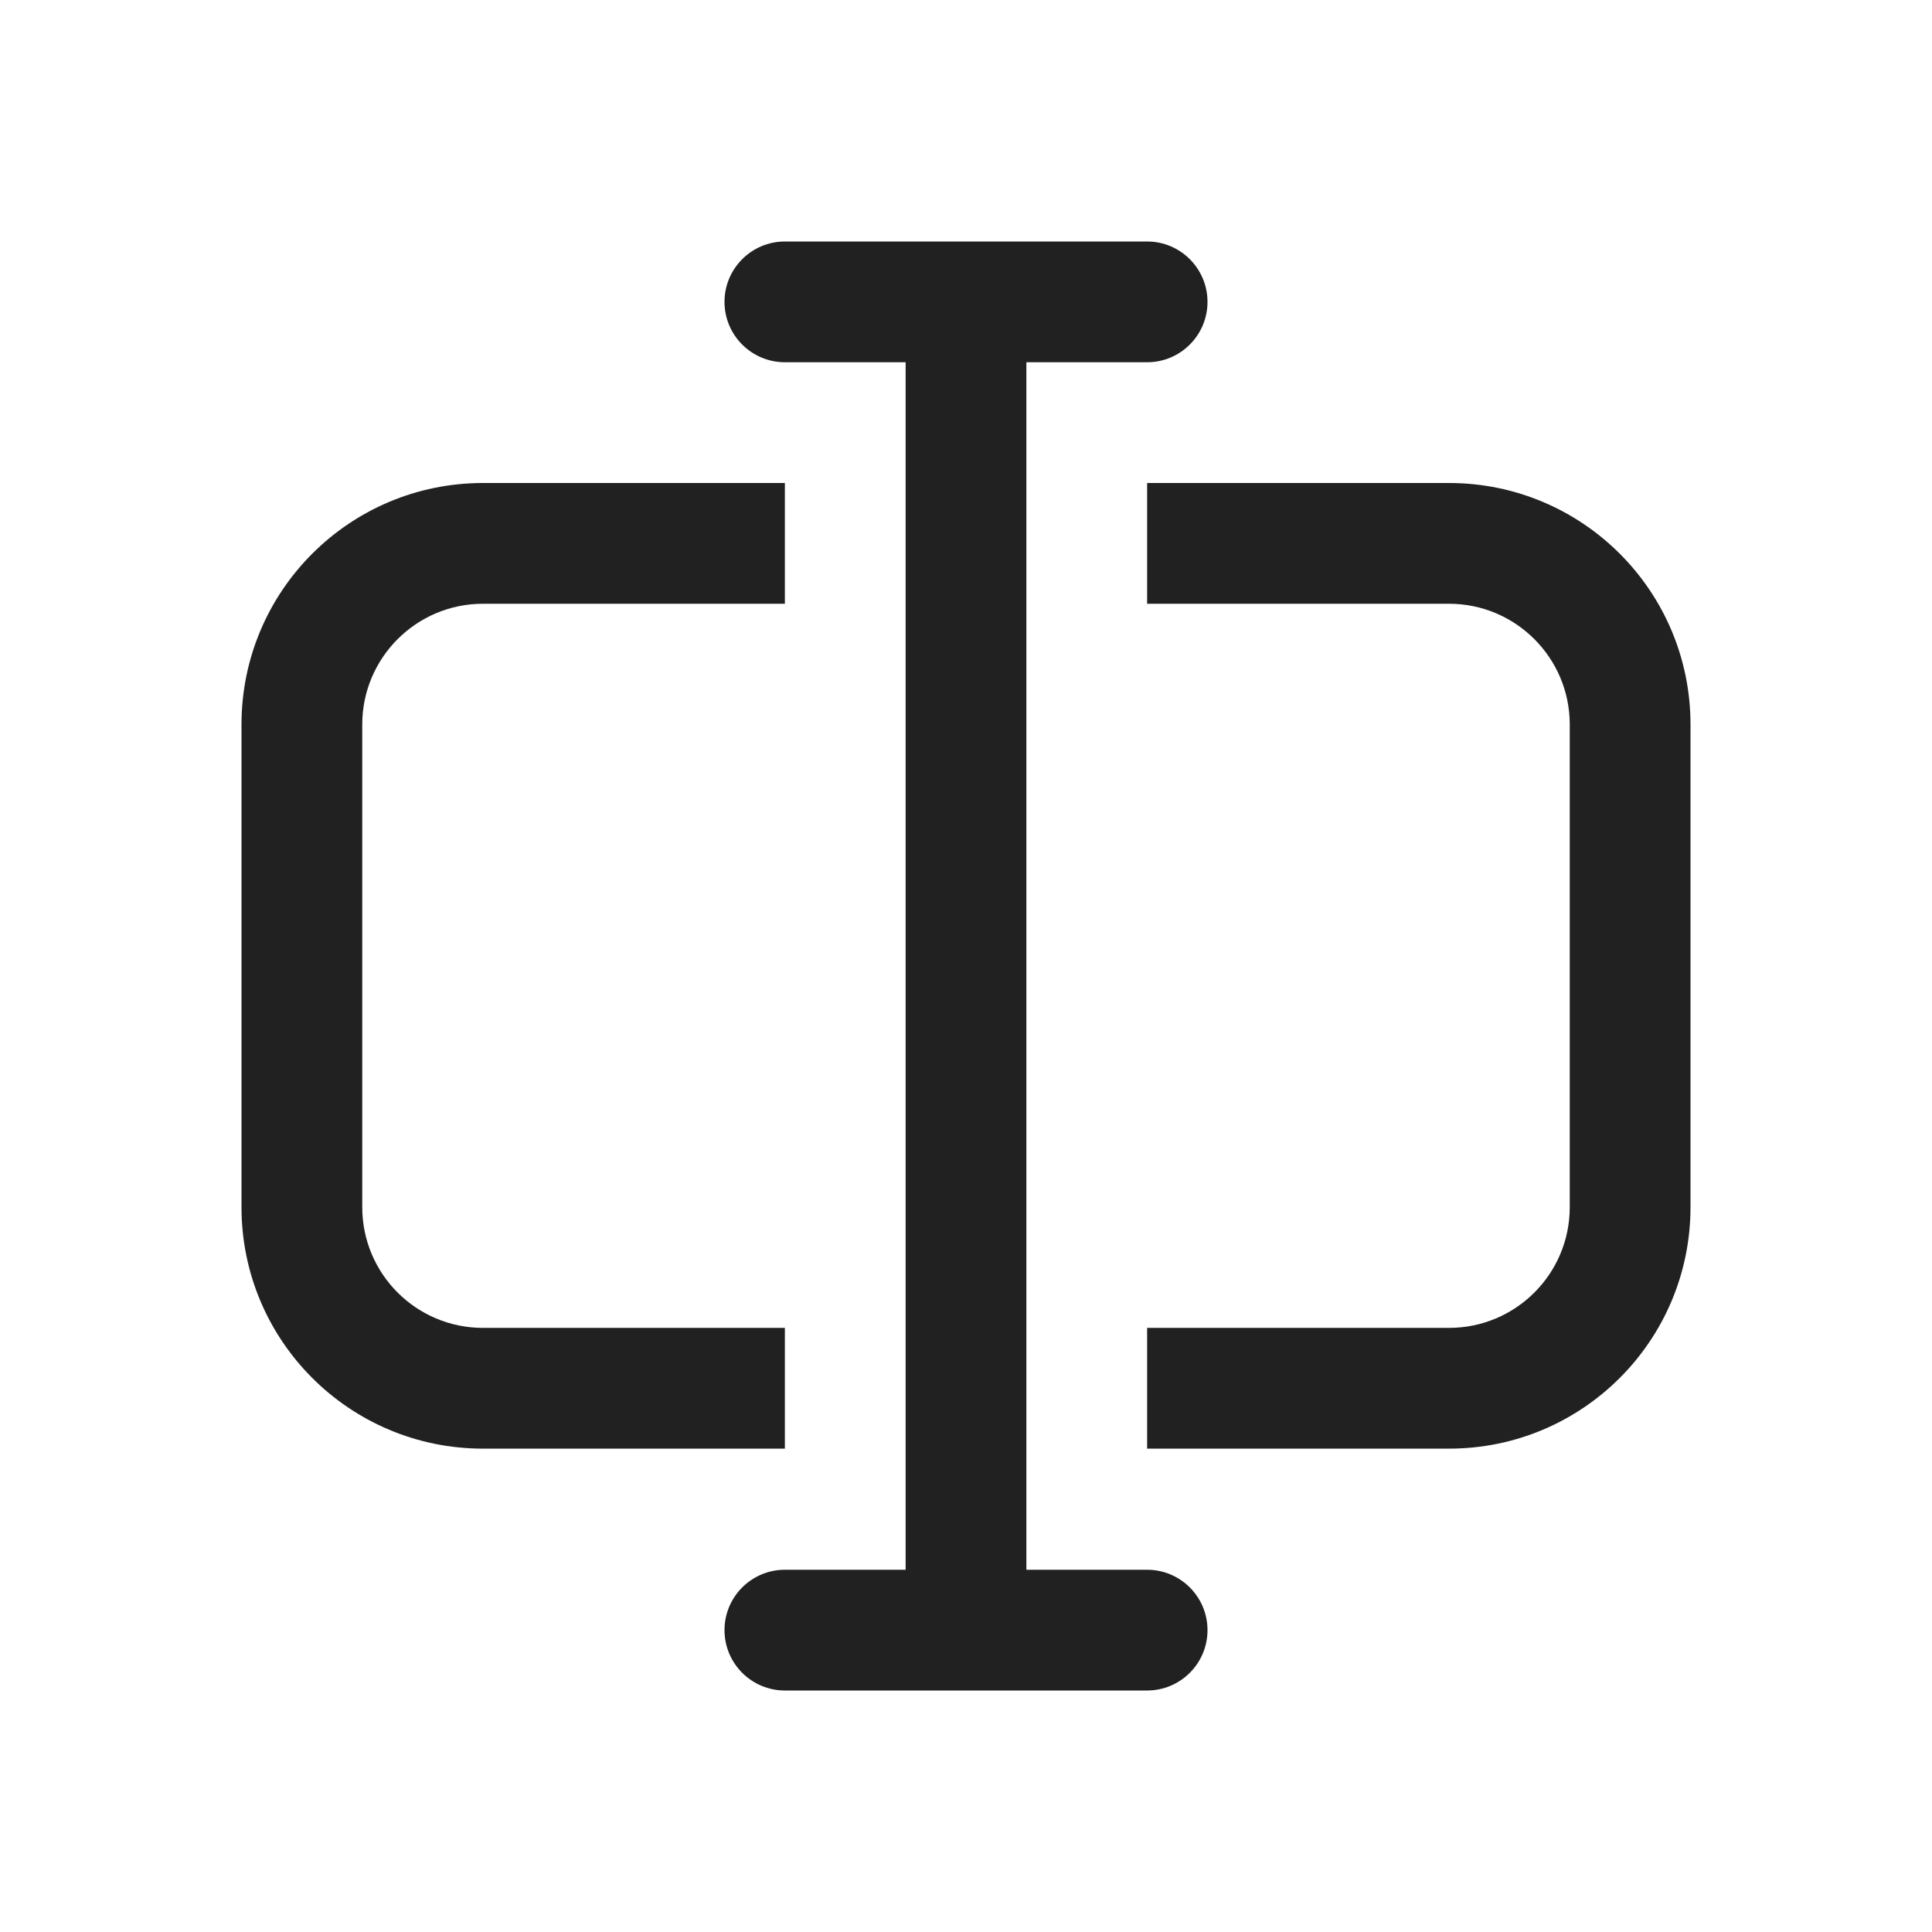
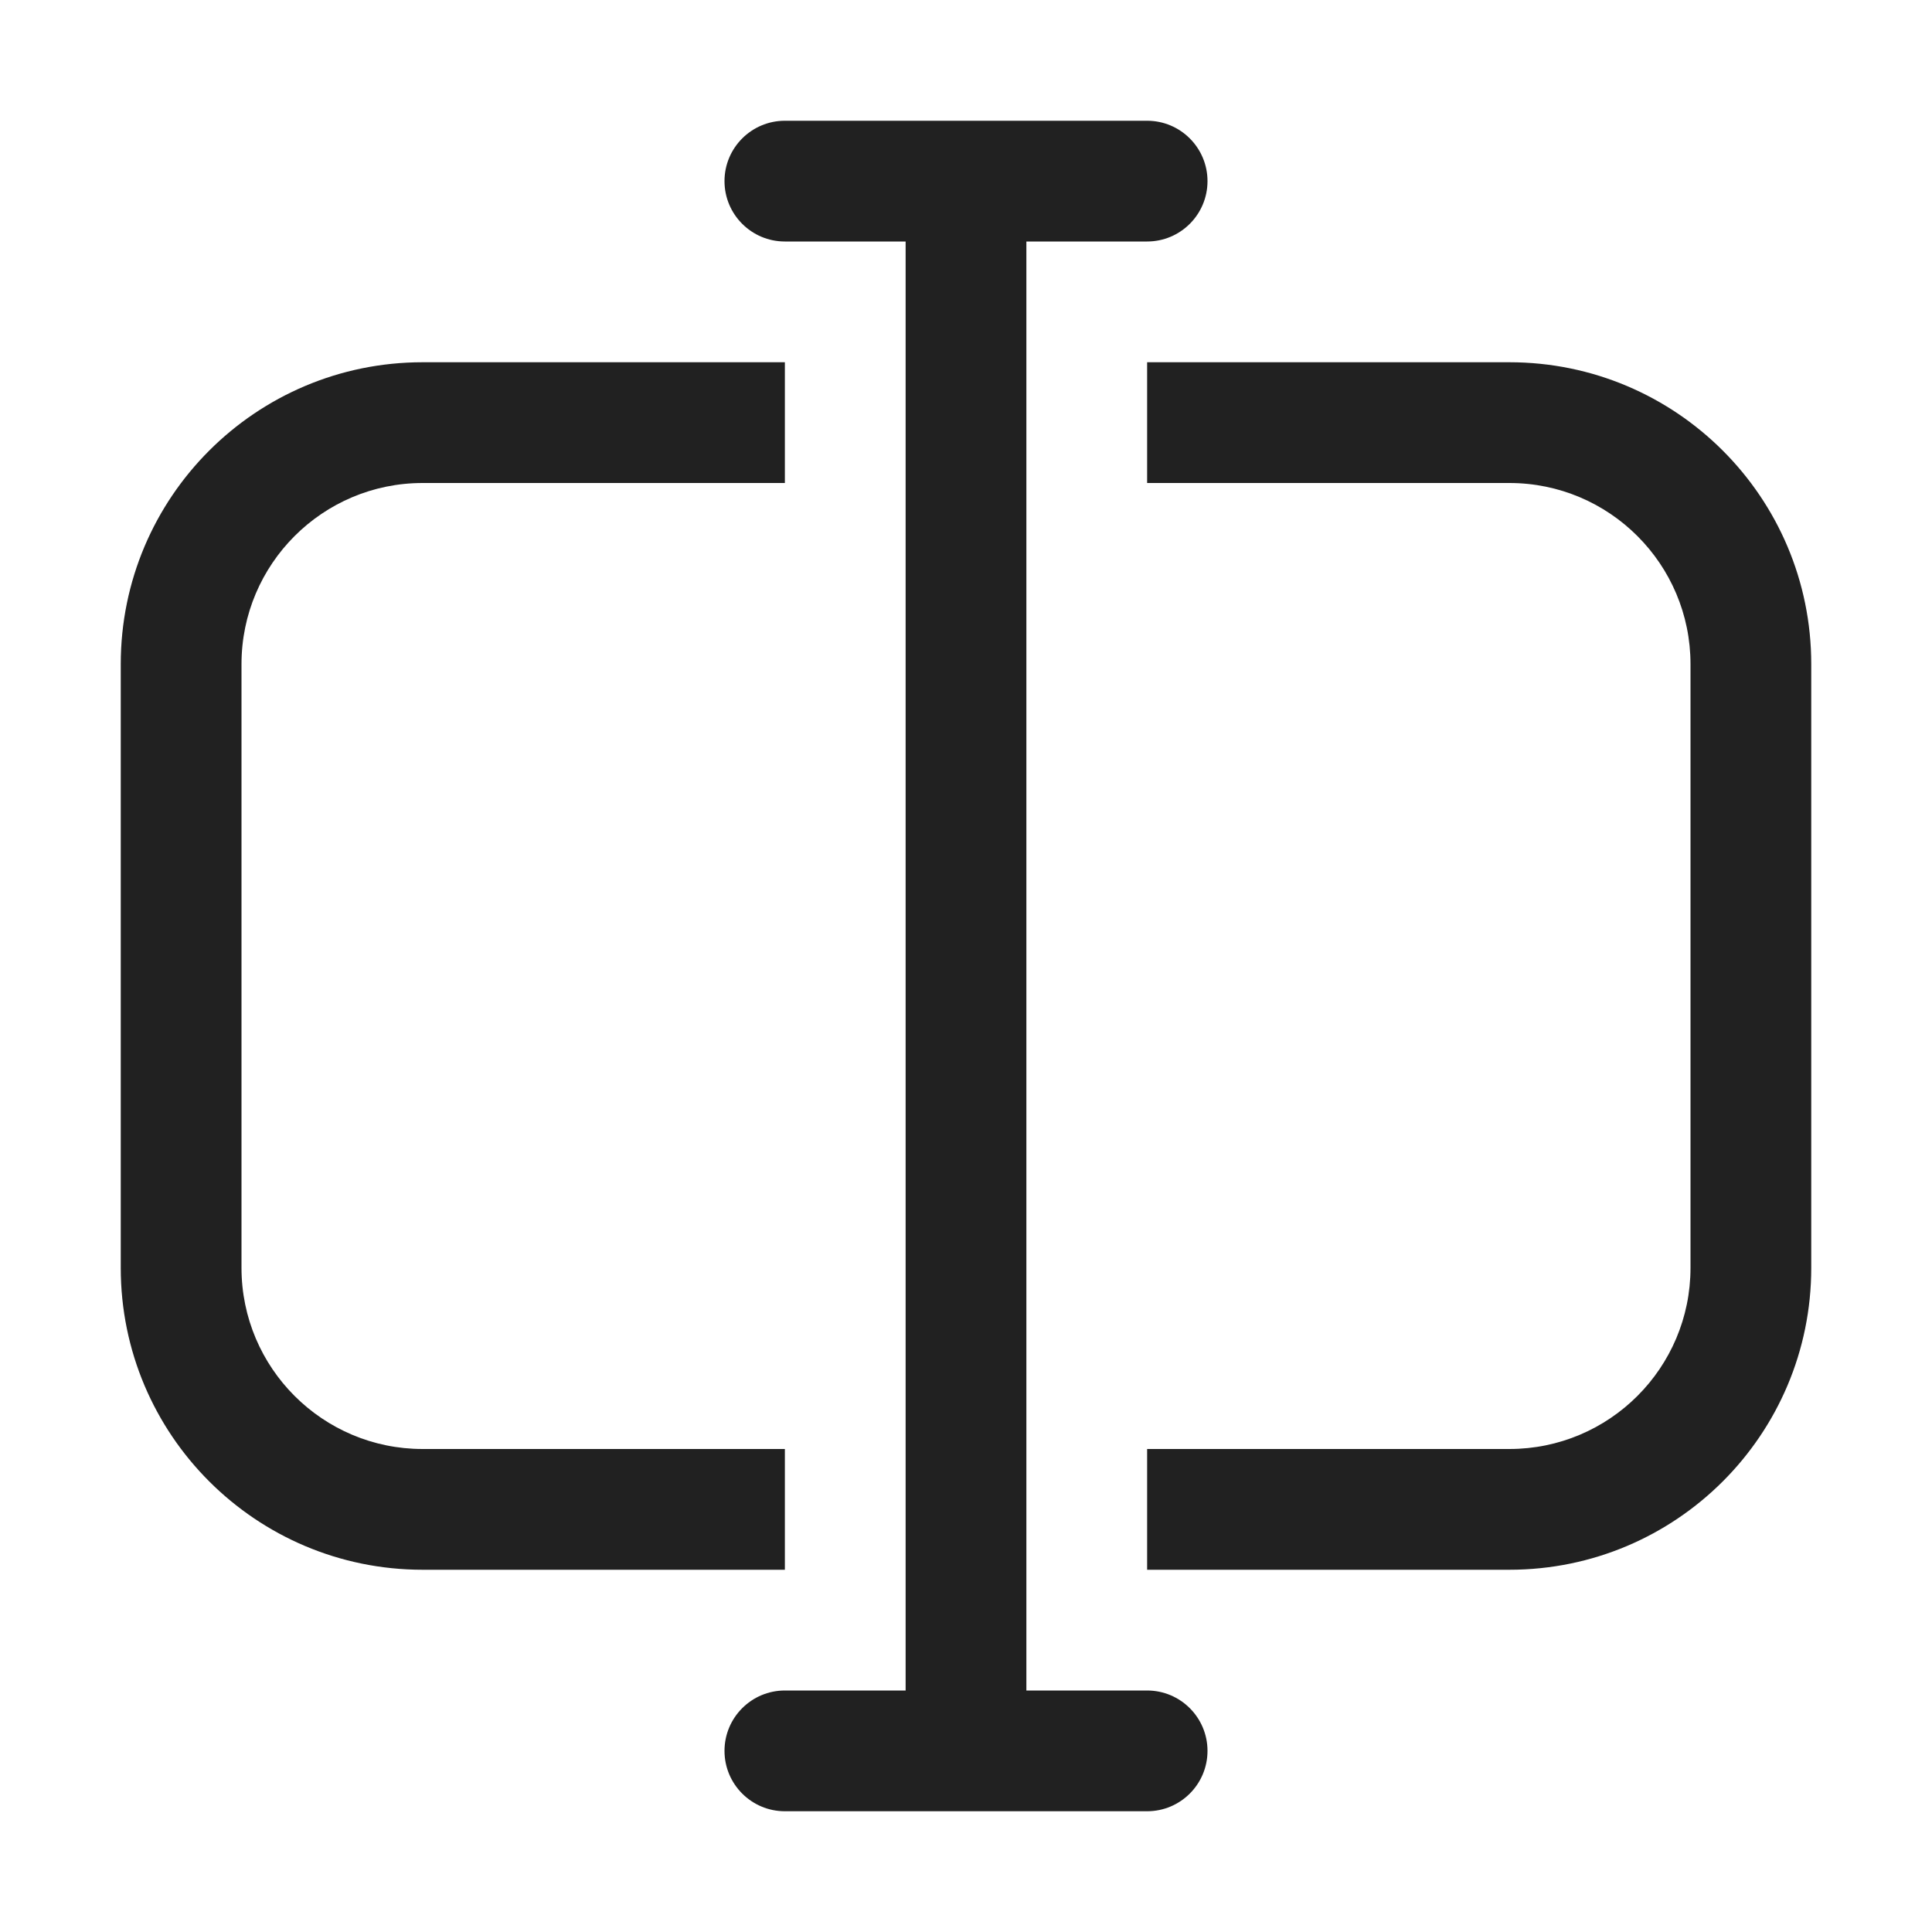
<svg xmlns="http://www.w3.org/2000/svg" width="16" height="16" viewBox="0 0 16 16" fill="none">
-   <path d="M6.5 2C6.224 2 6 2.224 6 2.5C6 2.776 6.224 3 6.5 3H7.5V13H6.5C6.224 13 6 13.224 6 13.5C6 13.776 6.224 14 6.5 14H9.5C9.776 14 10 13.776 10 13.5C10 13.224 9.776 13 9.5 13H8.5V3H9.5C9.776 3 10 2.776 10 2.5C10 2.224 9.776 2 9.5 2H6.5ZM4 4H6.5V5H4C3.448 5 3 5.448 3 6V9.997C3 10.55 3.448 10.997 4 10.997H6.5V11.997H4C2.895 11.997 2 11.102 2 9.997V6C2 4.895 2.895 4 4 4ZM12 10.997H9.5V11.997H12C13.105 11.997 14 11.102 14 9.997V6C14 4.895 13.105 4 12 4H9.5V5H12C12.552 5 13 5.448 13 6V9.997C13 10.55 12.552 10.997 12 10.997Z" fill="#212121" />
+   <path d="M9.5 1C9.776 1 10 1.224 10 1.5C10 1.776 9.776 2 9.5 2H8.5V14H9.5C9.776 14 10 14.224 10 14.5C10 14.776 9.776 15 9.5 15H6.5C6.224 15 6 14.776 6 14.5C6 14.224 6.224 14 6.5 14H7.5V2H6.5C6.224 2 6 1.776 6 1.5C6 1.224 6.224 1 6.5 1H9.5ZM6.5 4H3.5C2.672 4 2 4.672 2 5.5V10.5C2 11.328 2.672 12 3.5 12H6.5V13H3.5C2.119 13 1 11.881 1 10.5V5.5C1 4.119 2.119 3 3.5 3H6.5V4ZM12.5 3C13.881 3 15 4.119 15 5.5V10.5C15 11.881 13.881 13 12.5 13H9.5V12H12.5C13.328 12 14 11.328 14 10.5V5.5C14 4.672 13.328 4 12.5 4H9.5V3H12.5Z" fill="#212121" />
</svg>
